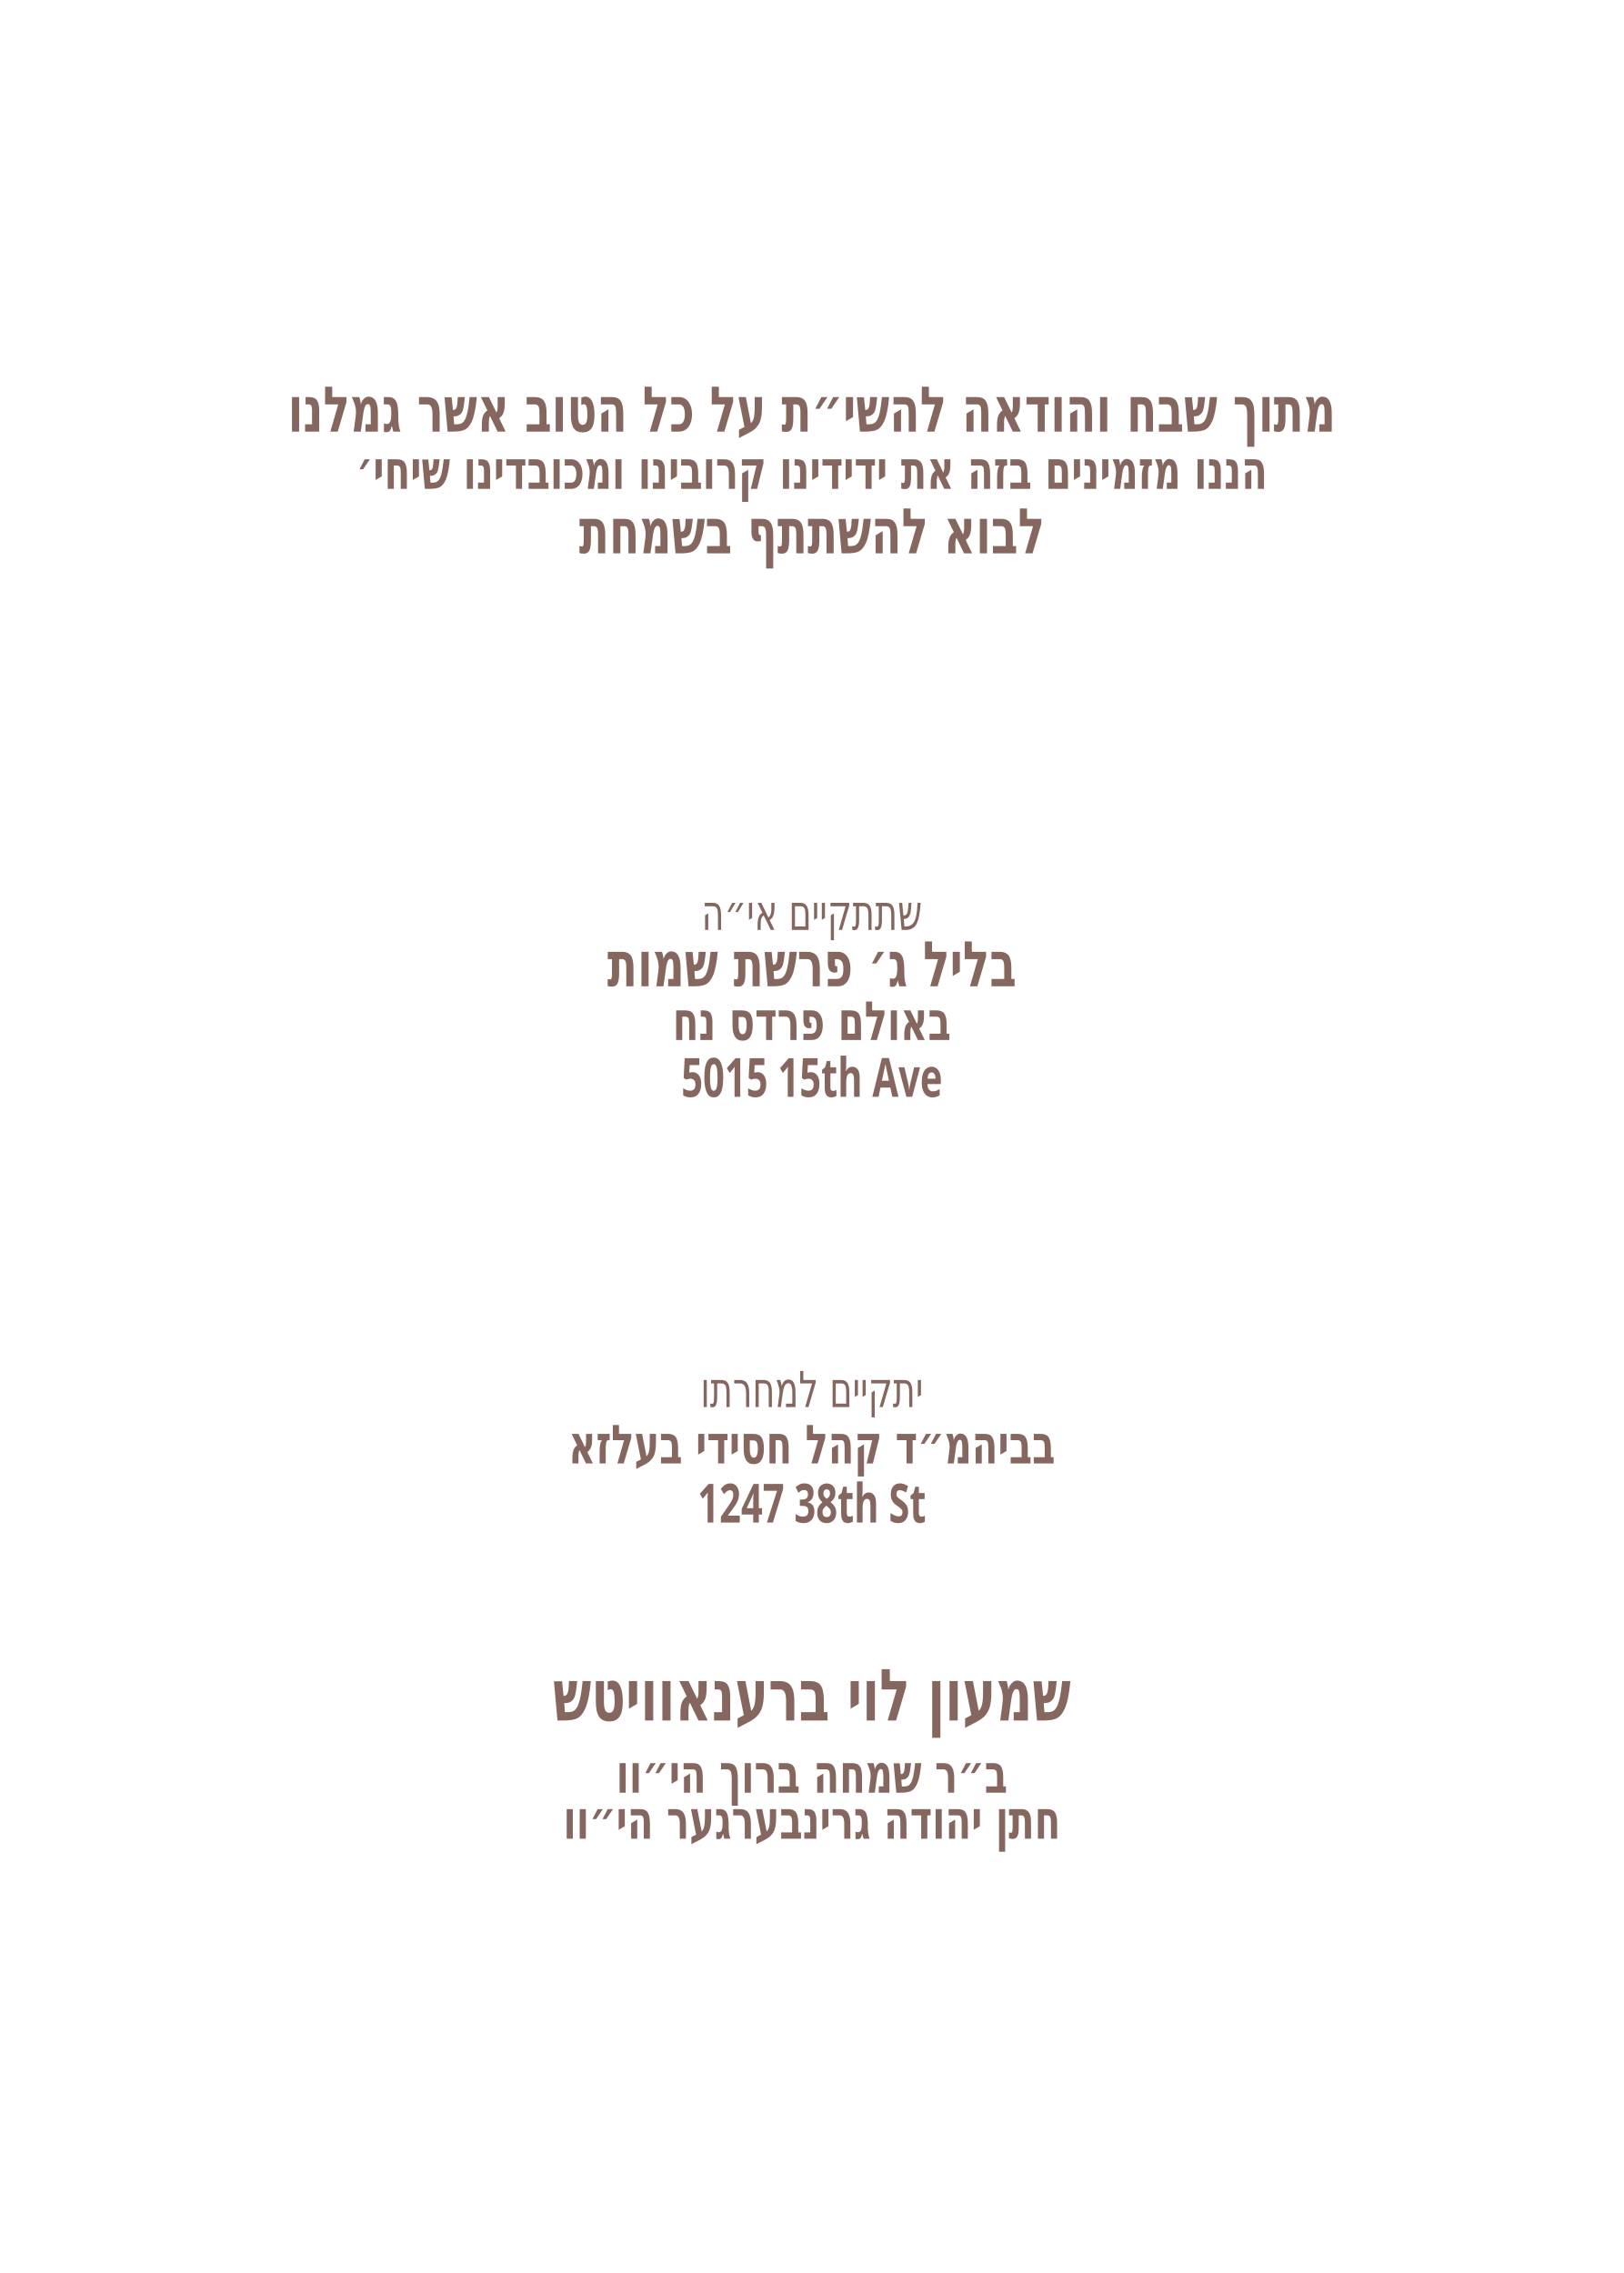
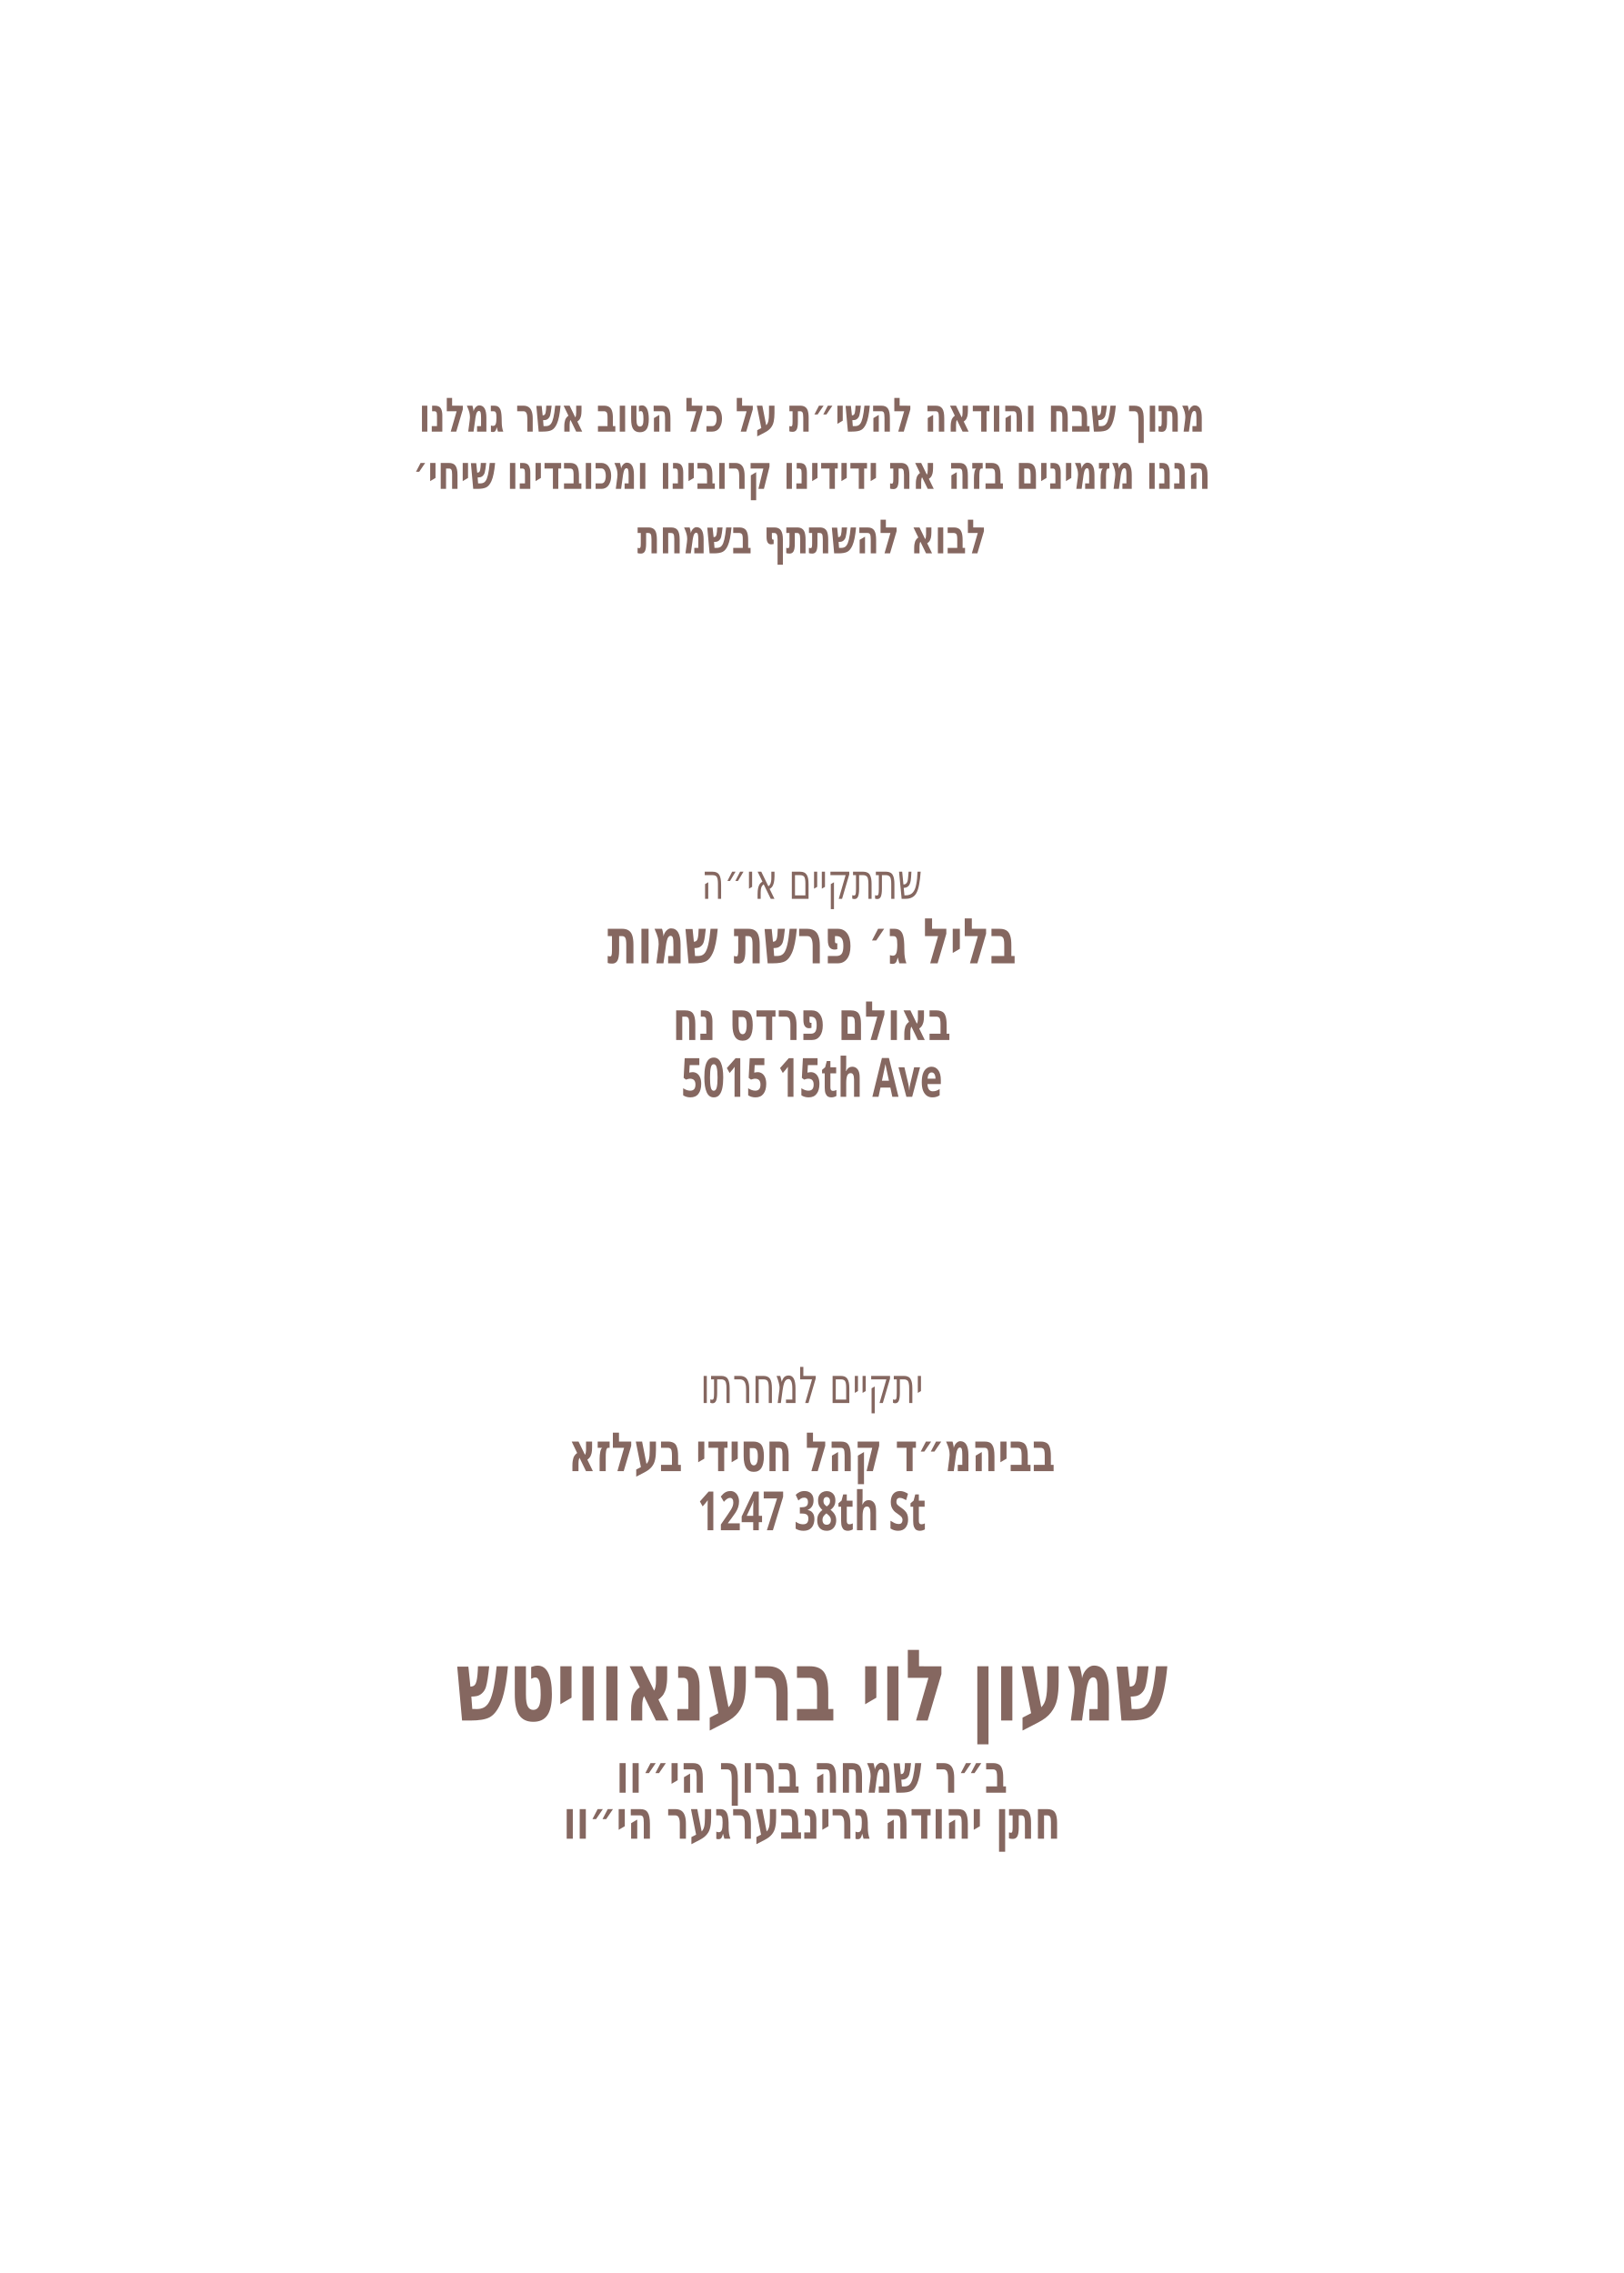
<svg xmlns="http://www.w3.org/2000/svg" id="Layer_1" data-name="Layer 1" viewBox="0 0 360 504">
  <g id="line_2">
-     <text transform="translate(180 95.7) scale(.7 1)" text-anchor="middle" fill="#856760" font-family="Heebo" font-size="14" font-weight="900">
+     <text transform="translate(180 95.7) scale(.7 1)" text-anchor="middle" fill="#856760" font-family="Heebo" font-size="10.5" font-weight="900">
      <tspan x="0" y="0">מתוך שבח והודאה להשי״ת על כל הטוב אשר גמלנו</tspan>
    </text>
  </g>
  <g id="line_4">
-     <text transform="translate(180 108.4) scale(.7 1)" text-anchor="middle" fill="#856760" font-family="Heebo" font-size="12" font-weight="900">
+     <text transform="translate(180 108.4) scale(.7 1)" text-anchor="middle" fill="#856760" font-family="Heebo" font-size="10.5" font-weight="900">
      <tspan x="0" y="0">הננו מזמינים בזה את ידידינו קרובינו ומכובדינו שיחי׳</tspan>
    </text>
  </g>
  <g id="line_3">
-     <text transform="translate(180 122.7) scale(.7 1)" text-anchor="middle" fill="#856760" font-family="Heebo" font-size="14" font-weight="900">
+     <text transform="translate(180 122.7) scale(.7 1)" text-anchor="middle" fill="#856760" font-family="Heebo" font-size="10.5" font-weight="900">
      <tspan x="0" y="0">לבוא להשתתף בשמחת</tspan>
    </text>
  </g>
  <g id="line_5">
-     <text transform="translate(180 206.2) scale(.7 1)" text-anchor="middle" fill="#856760" font-family="Secular One" font-size="11">
+     <text transform="translate(180 199.3) scale(.7 1)" text-anchor="middle" fill="#856760" font-family="Secular One" font-size="11">
      <tspan x="0" y="0">שתתקיים אי״ה</tspan>
    </text>
  </g>
  <g id="date*">
-     <text transform="translate(180 218.7) scale(.7 1)" text-anchor="middle" fill="#856760" font-family="Heebo" font-size="14" font-weight="800">
+     <text transform="translate(180 213.6) scale(.7 1)" text-anchor="middle" fill="#856760" font-family="Heebo" font-size="14" font-weight="800">
      <tspan x="0" y="0">בליל ג׳ פרשת שמות</tspan>
    </text>
  </g>
  <g id="hall*">
    <text transform="translate(180 230.6) scale(.7 1)" text-anchor="middle" fill="#856760" font-family="Heebo" font-size="12" font-weight="800">
      <tspan x="0" y="0">באולם פרדס נח</tspan>
    </text>
  </g>
  <g id="street_2*">
    <text transform="translate(180 243.2) scale(.7 1)" text-anchor="middle" fill="#856760" font-family="Heebo" font-size="12" font-weight="800">
      <tspan x="0" y="0">5015 15th Ave</tspan>
    </text>
  </g>
  <g id="line_6">
-     <text transform="translate(180 312) scale(.7 1)" text-anchor="middle" fill="#856760" font-family="Secular One" font-size="11">
+     <text transform="translate(180 311.1) scale(.7 1)" text-anchor="middle" fill="#856760" font-family="Secular One" font-size="11">
      <tspan x="0" y="0">יתקיים למחרתו</tspan>
    </text>
  </g>
  <g id="location*">
-     <text transform="translate(180 324.5) scale(.7 1)" text-anchor="middle" fill="#856760" font-family="Heebo" font-size="12" font-weight="800">
+     <text transform="translate(180 326.2) scale(.7 1)" text-anchor="middle" fill="#856760" font-family="Heebo" font-size="12" font-weight="800">
      <tspan x="0" y="0">בביהמ״ד קהל חסידי בעלזא</tspan>
    </text>
  </g>
  <g id="street*">
-     <text transform="translate(180 337.6) scale(.7 1)" text-anchor="middle" fill="#856760" font-family="Heebo" font-size="12" font-weight="800">
+     <text transform="translate(180 339.3) scale(.7 1)" text-anchor="middle" fill="#856760" font-family="Heebo" font-size="12" font-weight="800">
      <tspan x="0" y="0">1247 38th St</tspan>
    </text>
  </g>
  <g id="host_name*">
-     <text transform="translate(180 381.5) scale(.7 1)" text-anchor="middle" fill="#856760" font-family="Heebo" font-size="16" font-weight="800">
+     <text transform="translate(180 381.5) scale(.7 1)" text-anchor="middle" fill="#856760" font-family="Heebo" font-size="22" font-weight="800">
      <tspan x="0" y="0">שמעון לוי ברענאוויטש</tspan>
    </text>
  </g>
  <g id="father_name_1*">
    <text transform="translate(180 397.5) scale(.7 1)" text-anchor="middle" fill="#856760" font-family="Heebo" font-size="12" font-weight="800">
      <tspan x="0" y="0">ב״ר שמחה ברוך הי״וו</tspan>
    </text>
  </g>
  <g id="father_name_2*">
    <text transform="translate(180 407.7) scale(.7 1)" text-anchor="middle" fill="#856760" font-family="Heebo" font-size="12" font-weight="800">
      <tspan x="0" y="0">חתן יהודה גרינבערגער הי״וו</tspan>
    </text>
  </g>
</svg>
